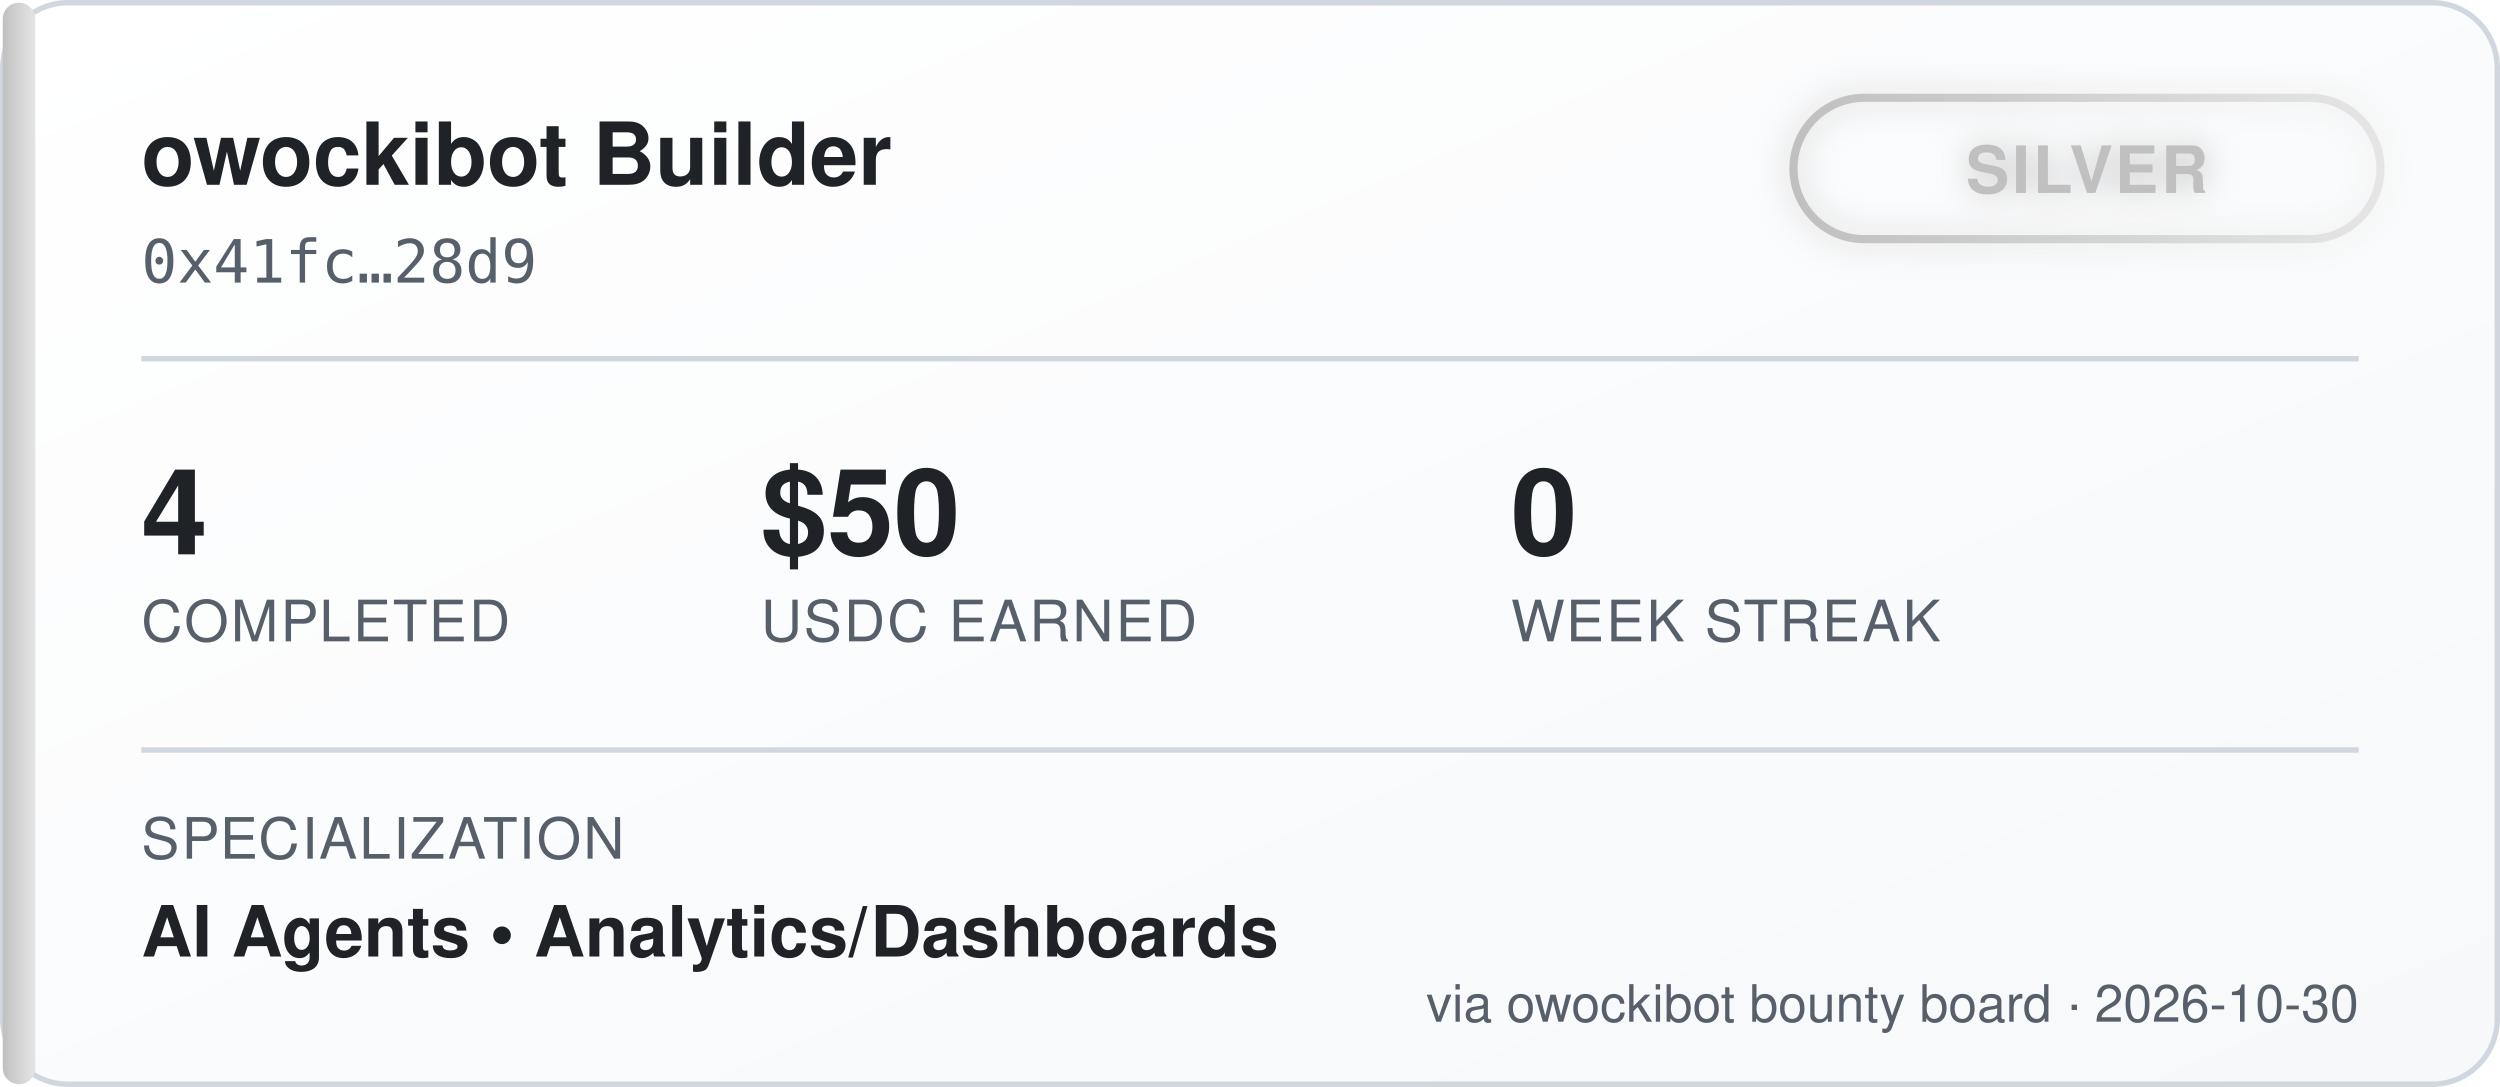
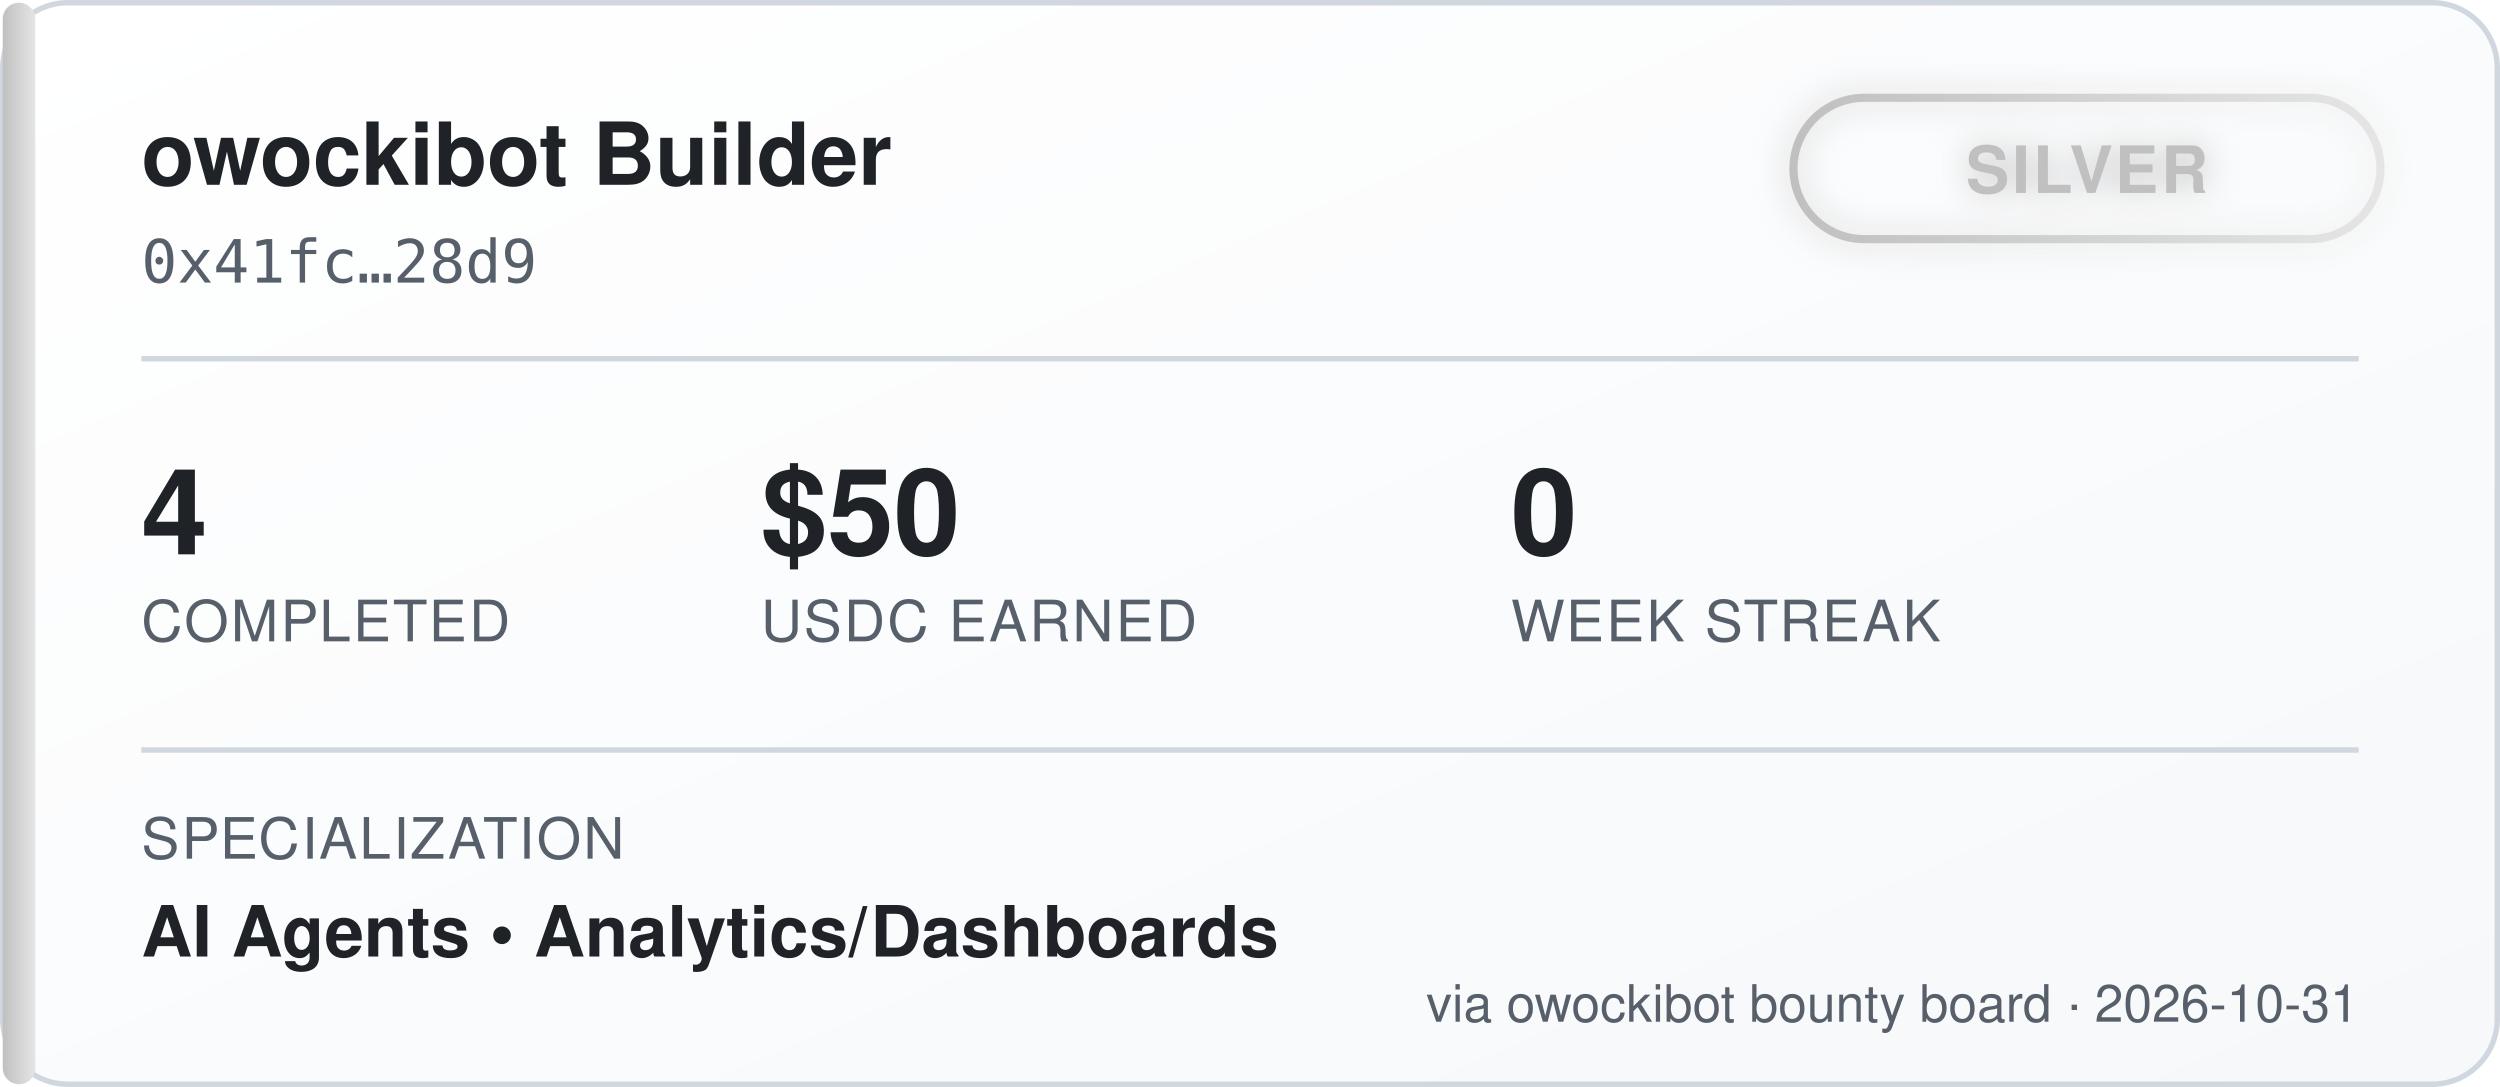
<svg xmlns="http://www.w3.org/2000/svg" width="460" height="200" viewBox="0 0 460 200" font-family="'Segoe UI', Helvetica, Arial, sans-serif">
  <defs>
    <linearGradient id="bgGrad" x1="0" y1="0" x2="1" y2="1">
      <stop offset="0%" stop-color="#ffffff" />
      <stop offset="100%" stop-color="#f6f8fa" />
    </linearGradient>
    <linearGradient id="tierGrad" x1="0" y1="0" x2="1" y2="0">
      <stop offset="0%" stop-color="#c0c0c0" />
      <stop offset="100%" stop-color="#e5e5e5" />
    </linearGradient>
    <filter id="glow" x="-50%" y="-50%" width="200%" height="200%">
      <feGaussianBlur stdDeviation="3" result="blur" />
      <feMerge>
        <feMergeNode in="blur" />
        <feMergeNode in="SourceGraphic" />
      </feMerge>
    </filter>
  </defs>
  <rect x="0.5" y="0.5" width="459" height="199" rx="12" fill="url(#bgGrad)" stroke="#d0d7de" />
  <rect x="0.5" y="0.5" width="6" height="199" rx="3" fill="url(#tierGrad)" />
  <text x="26" y="34" fill="#1f2328" font-size="16" font-weight="700">owockibot Builder</text>
  <text x="26" y="52" fill="#57606a" font-size="11" font-family="monospace">0x41fc…28d9</text>
  <g transform="translate(330, 18)" filter="url(#glow)">
    <rect x="0" y="0" width="108" height="26" rx="13" fill="none" stroke="url(#tierGrad)" stroke-width="1.5" />
    <text x="54" y="17.5" fill="#c0c0c0" font-size="12" font-weight="700" text-anchor="middle" letter-spacing="0.5">SILVER</text>
  </g>
  <line x1="26" y1="66" x2="434" y2="66" stroke="#d0d7de" stroke-width="1" />
  <g font-size="22" font-weight="700" fill="#1f2328">
    <text x="26" y="102">4</text>
    <text x="140" y="102">$50</text>
    <text x="278" y="102">0</text>
  </g>
  <g font-size="10.5" fill="#57606a" letter-spacing="0.4">
    <text x="26" y="118">COMPLETED</text>
    <text x="140" y="118">USDC EARNED</text>
    <text x="278" y="118">WEEK STREAK</text>
  </g>
  <line x1="26" y1="138" x2="434" y2="138" stroke="#d0d7de" stroke-width="1" />
  <text x="26" y="158" fill="#57606a" font-size="10.5" letter-spacing="0.4">SPECIALIZATION</text>
  <text x="26" y="176" fill="#1f2328" font-size="13" font-weight="600">AI Agents  •  Analytics/Dashboards</text>
-   <text x="434" y="188" fill="#57606a" font-size="9.5" text-anchor="end">via owockibot bounty board · 2026-10-30</text>
+   <text x="434" y="188" fill="#57606a" font-size="9.5" text-anchor="end">via owockibot bounty board · 2026-10-31</text>
</svg>
